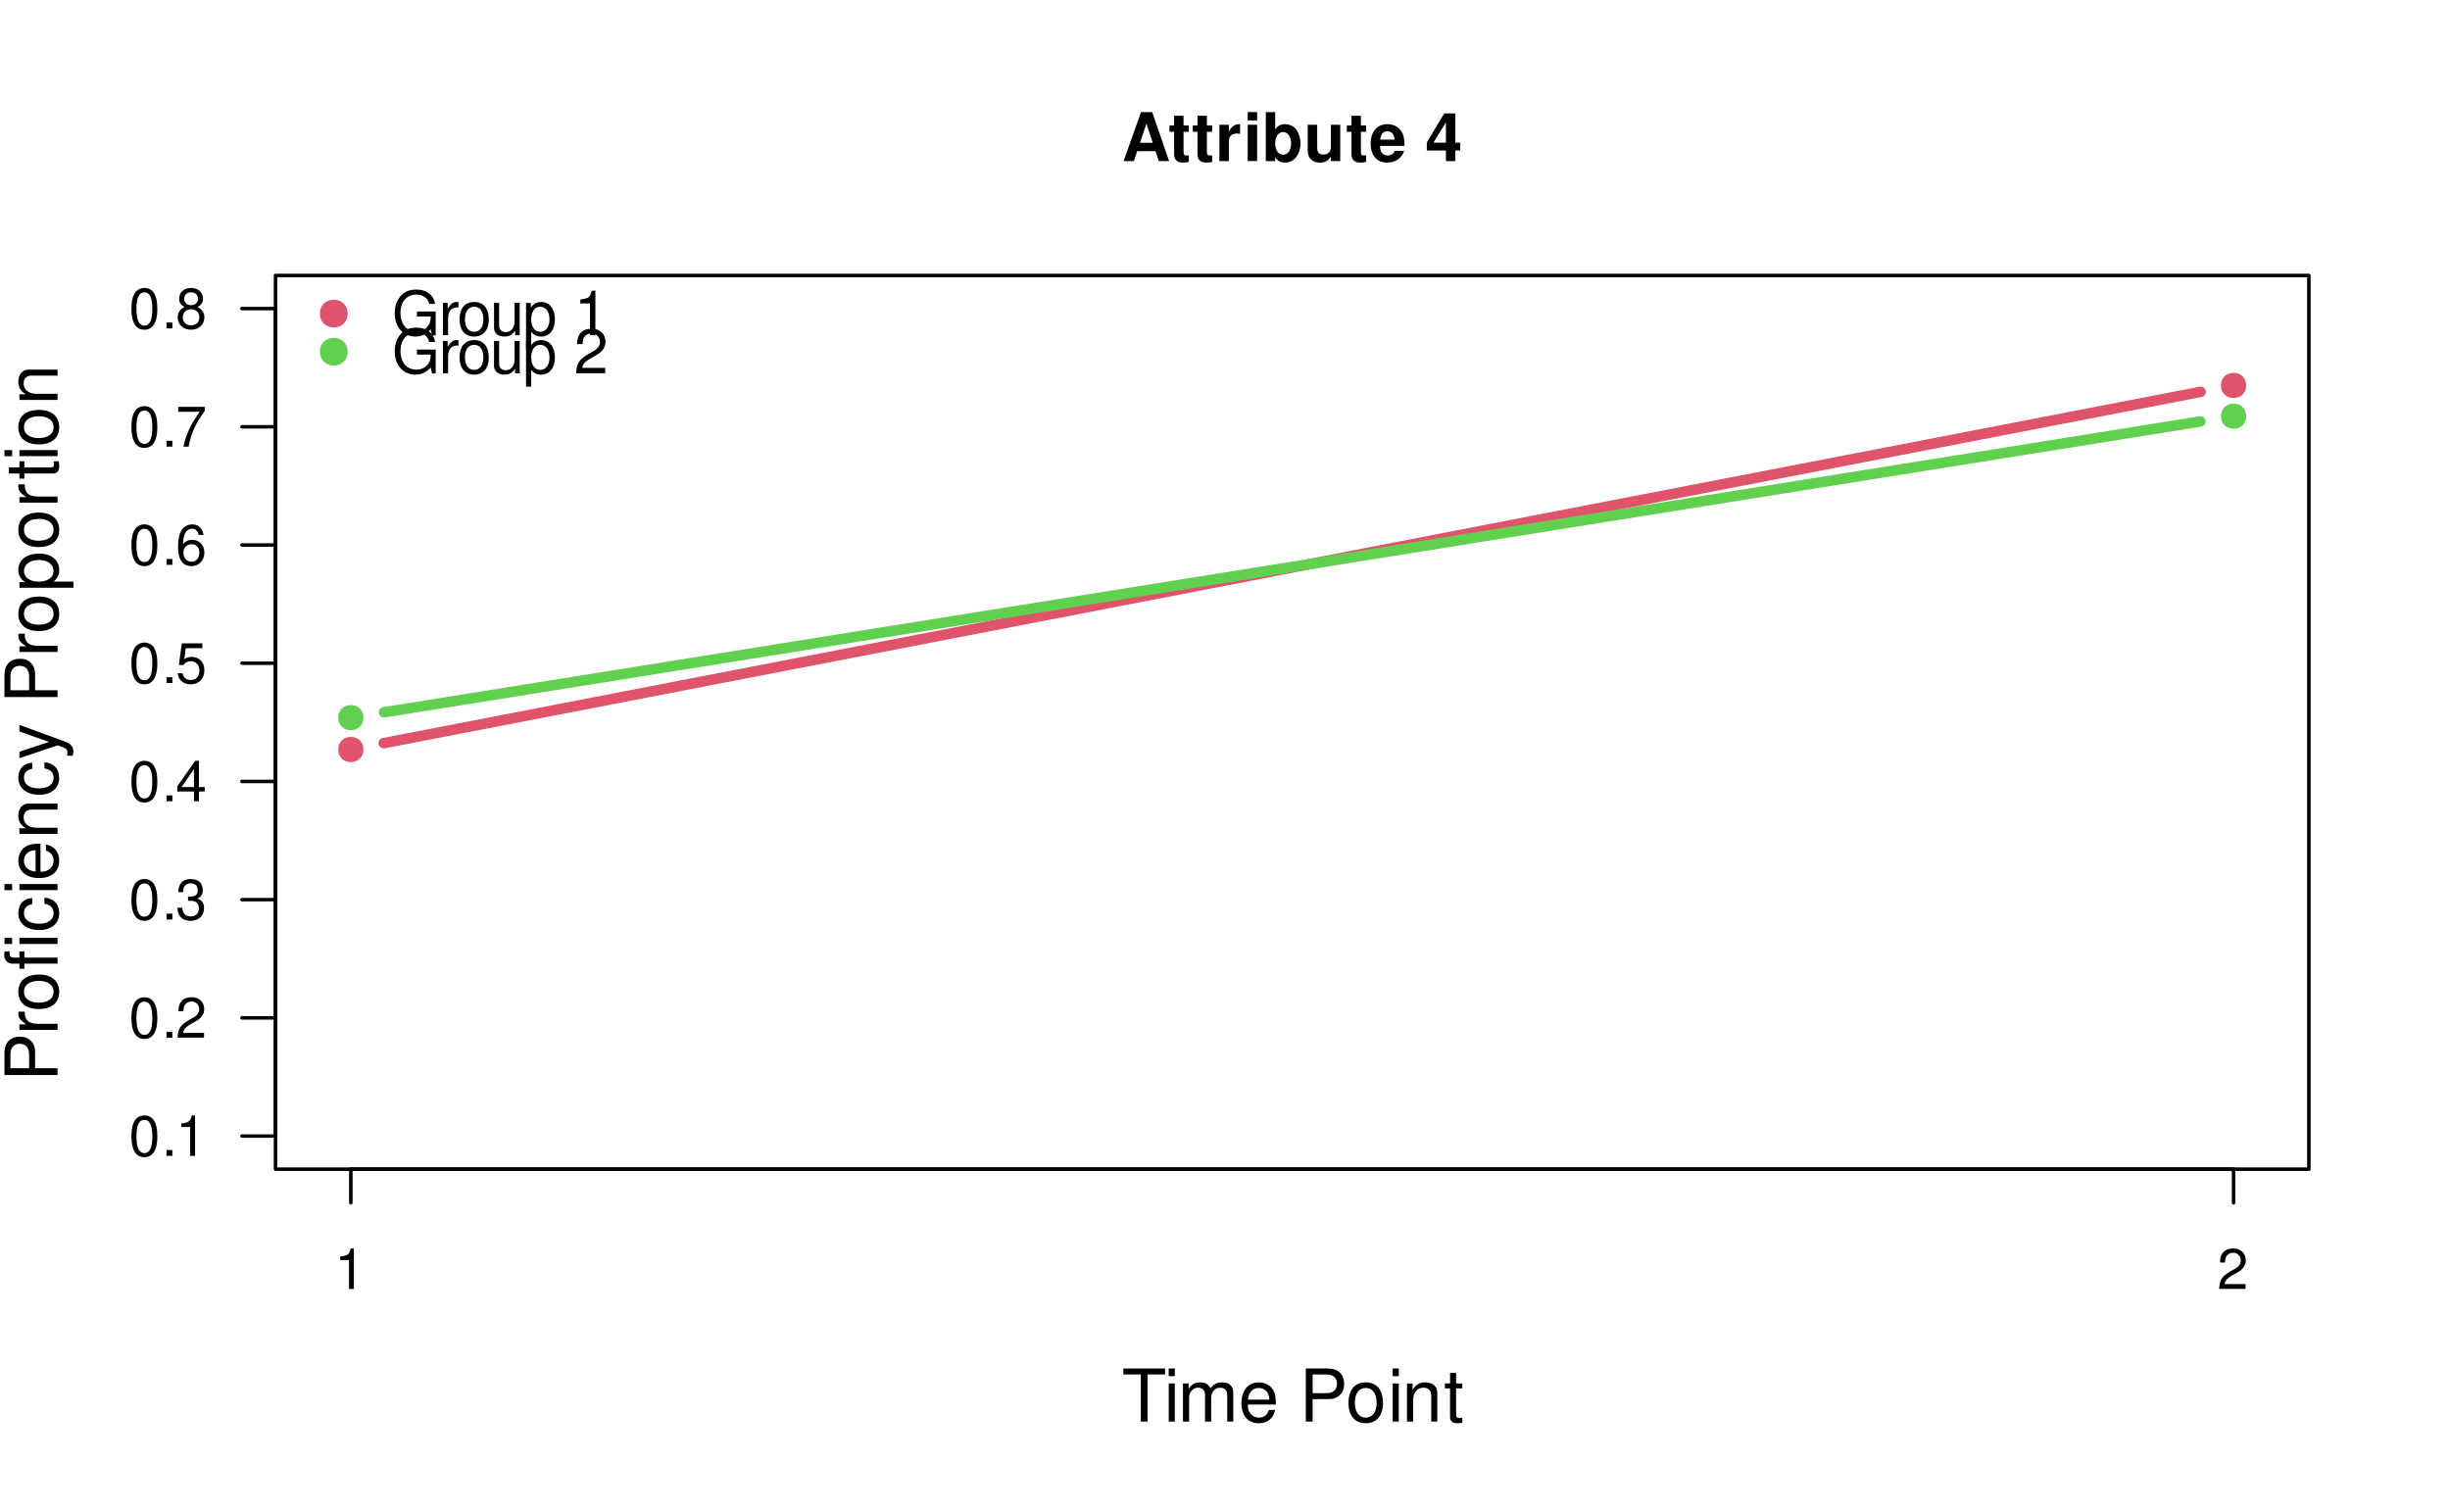
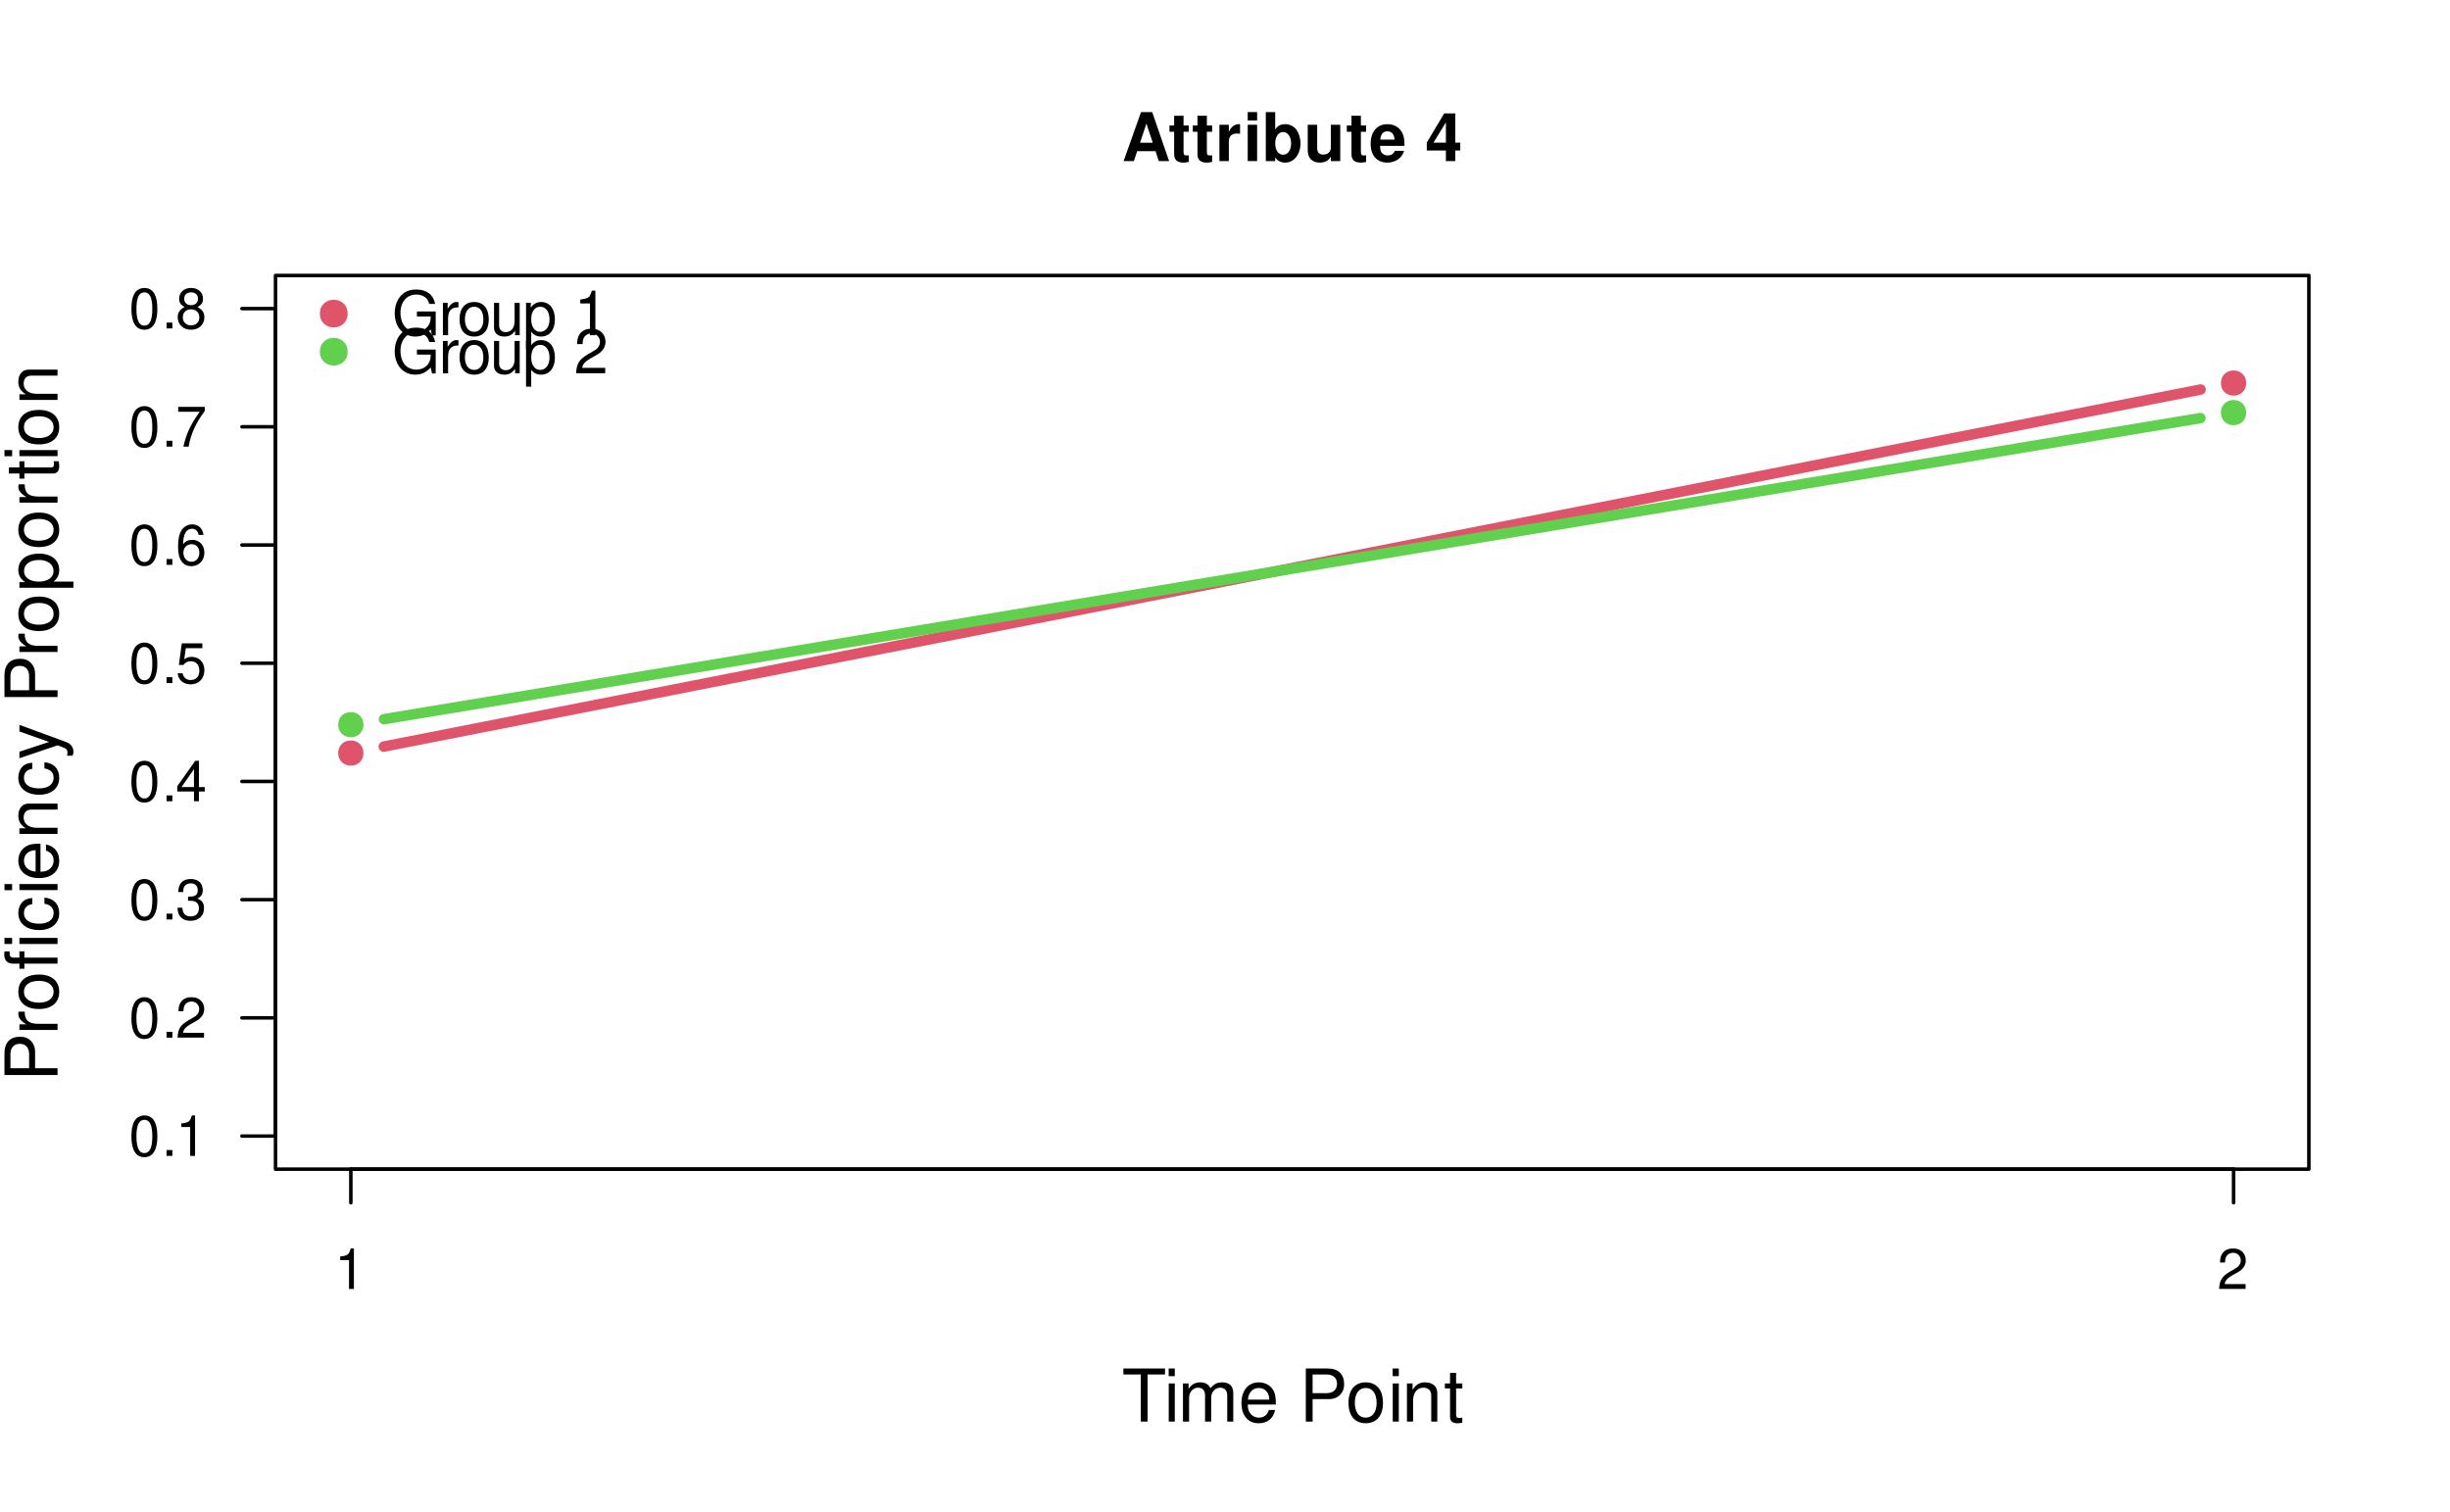
<svg xmlns="http://www.w3.org/2000/svg" xmlns:xlink="http://www.w3.org/1999/xlink" width="525pt" height="324pt" viewBox="0 0 525 324" version="1.1">
  <defs>
    <g>
      <symbol overflow="visible" id="glyph0-0">
        <path style="stroke:none;" d="" />
      </symbol>
      <symbol overflow="visible" id="glyph0-1">
        <path style="stroke:none;" d="M 7.219 -2.125 L 7.906 0 L 10.125 0 L 6.5 -10.5 L 4.109 -10.5 L 0.375 0 L 2.578 0 L 3.281 -2.125 Z M 6.625 -3.922 L 3.891 -3.922 L 5.266 -8.031 Z M 6.625 -3.922 " />
      </symbol>
      <symbol overflow="visible" id="glyph0-2">
        <path style="stroke:none;" d="M 4.344 -7.625 L 3.219 -7.625 L 3.219 -9.703 L 1.203 -9.703 L 1.203 -7.625 L 0.203 -7.625 L 0.203 -6.281 L 1.203 -6.281 L 1.203 -1.5 C 1.203 -0.281 1.844 0.328 3.172 0.328 C 3.625 0.328 3.969 0.281 4.344 0.172 L 4.344 -1.234 C 4.141 -1.203 4.031 -1.203 3.875 -1.203 C 3.344 -1.203 3.219 -1.359 3.219 -2.047 L 3.219 -6.281 L 4.344 -6.281 Z M 4.344 -7.625 " />
      </symbol>
      <symbol overflow="visible" id="glyph0-3">
        <path style="stroke:none;" d="M 0.906 -7.781 L 0.906 0 L 2.922 0 L 2.922 -4.141 C 2.922 -5.312 3.516 -5.906 4.703 -5.906 C 4.906 -5.906 5.062 -5.891 5.328 -5.844 L 5.328 -7.891 C 5.219 -7.906 5.172 -7.906 5.078 -7.906 C 4.156 -7.906 3.375 -7.297 2.922 -6.25 L 2.922 -7.781 Z M 0.906 -7.781 " />
      </symbol>
      <symbol overflow="visible" id="glyph0-4">
        <path style="stroke:none;" d="M 2.984 -7.781 L 0.969 -7.781 L 0.969 0 L 2.984 0 Z M 2.984 -10.5 L 0.969 -10.5 L 0.969 -8.703 L 2.984 -8.703 Z M 2.984 -10.5 " />
      </symbol>
      <symbol overflow="visible" id="glyph0-5">
        <path style="stroke:none;" d="M 0.844 -10.5 L 0.844 0 L 2.859 0 L 2.859 -0.797 C 3.359 -0.031 4.031 0.328 5.016 0.328 C 6.875 0.328 8.281 -1.438 8.281 -3.781 C 8.281 -4.844 7.969 -5.906 7.453 -6.656 C 6.922 -7.422 5.969 -7.906 5.016 -7.906 C 4.031 -7.906 3.359 -7.547 2.859 -6.766 L 2.859 -10.5 Z M 4.562 -6.219 C 5.562 -6.219 6.266 -5.219 6.266 -3.781 C 6.266 -2.344 5.578 -1.359 4.562 -1.359 C 3.547 -1.359 2.859 -2.312 2.859 -3.812 C 2.859 -5.25 3.562 -6.219 4.562 -6.219 Z M 4.562 -6.219 " />
      </symbol>
      <symbol overflow="visible" id="glyph0-6">
        <path style="stroke:none;" d="M 7.797 0 L 7.797 -7.781 L 5.781 -7.781 L 5.781 -2.906 C 5.781 -1.984 5.141 -1.391 4.156 -1.391 C 3.281 -1.391 2.859 -1.844 2.859 -2.781 L 2.859 -7.781 L 0.828 -7.781 L 0.828 -2.359 C 0.828 -0.641 1.766 0.328 3.438 0.328 C 4.5 0.328 5.203 -0.047 5.781 -0.922 L 5.781 0 Z M 7.797 0 " />
      </symbol>
      <symbol overflow="visible" id="glyph0-7">
        <path style="stroke:none;" d="M 7.547 -3.25 C 7.562 -3.422 7.562 -3.5 7.562 -3.594 C 7.562 -4.375 7.453 -5.094 7.266 -5.641 C 6.734 -7.062 5.484 -7.906 3.922 -7.906 C 1.688 -7.906 0.312 -6.297 0.312 -3.688 C 0.312 -1.203 1.672 0.328 3.875 0.328 C 5.625 0.328 7.031 -0.641 7.484 -2.188 L 5.484 -2.188 C 5.25 -1.562 4.688 -1.203 3.953 -1.203 C 3.375 -1.203 2.906 -1.453 2.625 -1.891 C 2.438 -2.172 2.359 -2.516 2.328 -3.25 Z M 2.359 -4.594 C 2.5 -5.797 3 -6.375 3.891 -6.375 C 4.812 -6.375 5.359 -5.75 5.453 -4.594 Z M 2.359 -4.594 " />
      </symbol>
      <symbol overflow="visible" id="glyph0-8">
        <path style="stroke:none;" d="" />
      </symbol>
      <symbol overflow="visible" id="glyph0-9">
        <path style="stroke:none;" d="M 7.516 -3.938 L 6.453 -3.938 L 6.453 -10.219 L 4.078 -10.219 L 0.344 -3.969 L 0.344 -2.266 L 4.438 -2.266 L 4.438 0 L 6.453 0 L 6.453 -2.266 L 7.516 -2.266 Z M 4.438 -3.938 L 1.766 -3.938 L 4.438 -8.297 Z M 4.438 -3.938 " />
      </symbol>
      <symbol overflow="visible" id="glyph1-0">
        <path style="stroke:none;" d="" />
      </symbol>
      <symbol overflow="visible" id="glyph1-1">
        <path style="stroke:none;" d="M 5.516 -10.094 L 9.25 -10.094 L 9.25 -11.375 L 0.328 -11.375 L 0.328 -10.094 L 4.062 -10.094 L 4.062 0 L 5.516 0 Z M 5.516 -10.094 " />
      </symbol>
      <symbol overflow="visible" id="glyph1-2">
        <path style="stroke:none;" d="M 2.344 -8.172 L 1.047 -8.172 L 1.047 0 L 2.344 0 Z M 2.344 -11.375 L 1.031 -11.375 L 1.031 -9.734 L 2.344 -9.734 Z M 2.344 -11.375 " />
      </symbol>
      <symbol overflow="visible" id="glyph1-3">
        <path style="stroke:none;" d="M 1.094 -8.172 L 1.094 0 L 2.406 0 L 2.406 -5.125 C 2.406 -6.312 3.266 -7.266 4.312 -7.266 C 5.281 -7.266 5.828 -6.672 5.828 -5.625 L 5.828 0 L 7.141 0 L 7.141 -5.125 C 7.141 -6.312 8 -7.266 9.062 -7.266 C 10.016 -7.266 10.578 -6.656 10.578 -5.625 L 10.578 0 L 11.875 0 L 11.875 -6.125 C 11.875 -7.594 11.047 -8.406 9.516 -8.406 C 8.422 -8.406 7.766 -8.078 7 -7.156 C 6.516 -8.031 5.859 -8.406 4.797 -8.406 C 3.719 -8.406 2.984 -8 2.297 -7.016 L 2.297 -8.172 Z M 1.094 -8.172 " />
      </symbol>
      <symbol overflow="visible" id="glyph1-4">
        <path style="stroke:none;" d="M 8 -3.656 C 8 -4.891 7.906 -5.641 7.672 -6.25 C 7.141 -7.594 5.891 -8.406 4.359 -8.406 C 2.094 -8.406 0.625 -6.672 0.625 -3.969 C 0.625 -1.281 2.031 0.359 4.328 0.359 C 6.203 0.359 7.5 -0.703 7.828 -2.484 L 6.516 -2.484 C 6.156 -1.406 5.422 -0.844 4.375 -0.844 C 3.562 -0.844 2.859 -1.219 2.422 -1.906 C 2.109 -2.375 2 -2.844 1.984 -3.656 Z M 2.016 -4.703 C 2.125 -6.219 3.047 -7.203 4.344 -7.203 C 5.672 -7.203 6.594 -6.172 6.594 -4.703 Z M 2.016 -4.703 " />
      </symbol>
      <symbol overflow="visible" id="glyph1-5">
        <path style="stroke:none;" d="" />
      </symbol>
      <symbol overflow="visible" id="glyph1-6">
        <path style="stroke:none;" d="M 2.875 -4.812 L 6.438 -4.812 C 7.328 -4.812 8.031 -5.078 8.641 -5.625 C 9.328 -6.25 9.625 -6.984 9.625 -8.031 C 9.625 -10.172 8.359 -11.375 6.109 -11.375 L 1.422 -11.375 L 1.422 0 L 2.875 0 Z M 2.875 -6.094 L 2.875 -10.094 L 5.891 -10.094 C 7.281 -10.094 8.109 -9.344 8.109 -8.094 C 8.109 -6.844 7.281 -6.094 5.891 -6.094 Z M 2.875 -6.094 " />
      </symbol>
      <symbol overflow="visible" id="glyph1-7">
        <path style="stroke:none;" d="M 4.234 -8.406 C 1.938 -8.406 0.562 -6.766 0.562 -4.016 C 0.562 -1.266 1.938 0.359 4.25 0.359 C 6.562 0.359 7.953 -1.281 7.953 -3.953 C 7.953 -6.797 6.609 -8.406 4.234 -8.406 Z M 4.25 -7.203 C 5.719 -7.203 6.594 -6 6.594 -3.969 C 6.594 -2.047 5.688 -0.844 4.25 -0.844 C 2.812 -0.844 1.922 -2.047 1.922 -4.016 C 1.922 -6 2.812 -7.203 4.25 -7.203 Z M 4.25 -7.203 " />
      </symbol>
      <symbol overflow="visible" id="glyph1-8">
        <path style="stroke:none;" d="M 1.094 -8.172 L 1.094 0 L 2.406 0 L 2.406 -4.5 C 2.406 -6.172 3.281 -7.266 4.609 -7.266 C 5.641 -7.266 6.297 -6.641 6.297 -5.656 L 6.297 0 L 7.594 0 L 7.594 -6.172 C 7.594 -7.531 6.578 -8.406 5 -8.406 C 3.797 -8.406 3.016 -7.938 2.297 -6.797 L 2.297 -8.172 Z M 1.094 -8.172 " />
      </symbol>
      <symbol overflow="visible" id="glyph1-9">
        <path style="stroke:none;" d="M 3.953 -8.172 L 2.625 -8.172 L 2.625 -10.422 L 1.328 -10.422 L 1.328 -8.172 L 0.219 -8.172 L 0.219 -7.109 L 1.328 -7.109 L 1.328 -0.938 C 1.328 -0.094 1.891 0.359 2.906 0.359 C 3.25 0.359 3.531 0.328 3.953 0.25 L 3.953 -0.844 C 3.781 -0.797 3.609 -0.781 3.344 -0.781 C 2.781 -0.781 2.625 -0.938 2.625 -1.516 L 2.625 -7.109 L 3.953 -7.109 Z M 3.953 -8.172 " />
      </symbol>
      <symbol overflow="visible" id="glyph2-0">
        <path style="stroke:none;" d="" />
      </symbol>
      <symbol overflow="visible" id="glyph2-1">
        <path style="stroke:none;" d="M -4.812 -2.875 L -4.812 -6.438 C -4.812 -7.328 -5.078 -8.031 -5.625 -8.641 C -6.25 -9.328 -6.984 -9.625 -8.031 -9.625 C -10.172 -9.625 -11.375 -8.359 -11.375 -6.109 L -11.375 -1.422 L 0 -1.422 L 0 -2.875 Z M -6.094 -2.875 L -10.094 -2.875 L -10.094 -5.891 C -10.094 -7.281 -9.344 -8.109 -8.094 -8.109 C -6.844 -8.109 -6.094 -7.281 -6.094 -5.891 Z M -6.094 -2.875 " />
      </symbol>
      <symbol overflow="visible" id="glyph2-2">
        <path style="stroke:none;" d="M -8.172 -1.078 L 0 -1.078 L 0 -2.391 L -4.234 -2.391 C -6.203 -2.406 -7.078 -3.219 -7.031 -5 L -8.359 -5 C -8.391 -4.781 -8.406 -4.656 -8.406 -4.5 C -8.406 -3.672 -7.906 -3.031 -6.688 -2.281 L -8.172 -2.281 Z M -8.172 -1.078 " />
      </symbol>
      <symbol overflow="visible" id="glyph2-3">
        <path style="stroke:none;" d="M -8.406 -4.234 C -8.406 -1.938 -6.766 -0.562 -4.016 -0.562 C -1.266 -0.562 0.359 -1.938 0.359 -4.25 C 0.359 -6.562 -1.281 -7.953 -3.953 -7.953 C -6.797 -7.953 -8.406 -6.609 -8.406 -4.234 Z M -7.203 -4.25 C -7.203 -5.719 -6 -6.594 -3.969 -6.594 C -2.047 -6.594 -0.844 -5.688 -0.844 -4.25 C -0.844 -2.812 -2.047 -1.922 -4.016 -1.922 C -6 -1.922 -7.203 -2.812 -7.203 -4.25 Z M -7.203 -4.25 " />
      </symbol>
      <symbol overflow="visible" id="glyph2-4">
        <path style="stroke:none;" d="M -8.172 -3.922 L -8.172 -2.578 L -9.453 -2.578 C -10 -2.578 -10.281 -2.875 -10.281 -3.484 C -10.281 -3.594 -10.281 -3.641 -10.266 -3.922 L -11.344 -3.922 C -11.406 -3.641 -11.422 -3.469 -11.422 -3.203 C -11.422 -2 -10.734 -1.281 -9.562 -1.281 L -8.172 -1.281 L -8.172 -0.188 L -7.109 -0.188 L -7.109 -1.281 L 0 -1.281 L 0 -2.578 L -7.109 -2.578 L -7.109 -3.922 Z M -8.172 -6.797 L -8.172 -5.5 L 0 -5.5 L 0 -6.797 Z M -11.375 -6.797 L -11.375 -5.5 L -9.734 -5.5 L -9.734 -6.797 Z M -11.375 -6.797 " />
      </symbol>
      <symbol overflow="visible" id="glyph2-5">
        <path style="stroke:none;" d="M -5.422 -7.344 C -6.219 -7.281 -6.734 -7.109 -7.188 -6.797 C -7.953 -6.234 -8.406 -5.25 -8.406 -4.109 C -8.406 -1.906 -6.656 -0.484 -3.938 -0.484 C -1.312 -0.484 0.359 -1.891 0.359 -4.094 C 0.359 -6.047 -0.812 -7.281 -2.812 -7.438 L -2.812 -6.125 C -1.5 -5.906 -0.844 -5.234 -0.844 -4.125 C -0.844 -2.703 -2.016 -1.844 -3.938 -1.844 C -5.984 -1.844 -7.203 -2.688 -7.203 -4.094 C -7.203 -5.188 -6.562 -5.875 -5.422 -6.031 Z M -5.422 -7.344 " />
      </symbol>
      <symbol overflow="visible" id="glyph2-6">
        <path style="stroke:none;" d="M -8.172 -2.344 L -8.172 -1.047 L 0 -1.047 L 0 -2.344 Z M -11.375 -2.344 L -11.375 -1.031 L -9.734 -1.031 L -9.734 -2.344 Z M -11.375 -2.344 " />
      </symbol>
      <symbol overflow="visible" id="glyph2-7">
        <path style="stroke:none;" d="M -3.656 -8 C -4.891 -8 -5.641 -7.906 -6.25 -7.672 C -7.594 -7.141 -8.406 -5.891 -8.406 -4.359 C -8.406 -2.094 -6.672 -0.625 -3.969 -0.625 C -1.281 -0.625 0.359 -2.031 0.359 -4.328 C 0.359 -6.203 -0.703 -7.5 -2.484 -7.828 L -2.484 -6.516 C -1.406 -6.156 -0.844 -5.422 -0.844 -4.375 C -0.844 -3.562 -1.219 -2.859 -1.906 -2.422 C -2.375 -2.109 -2.844 -2 -3.656 -1.984 Z M -4.703 -2.016 C -6.219 -2.125 -7.203 -3.047 -7.203 -4.344 C -7.203 -5.672 -6.172 -6.594 -4.703 -6.594 Z M -4.703 -2.016 " />
      </symbol>
      <symbol overflow="visible" id="glyph2-8">
        <path style="stroke:none;" d="M -8.172 -1.094 L 0 -1.094 L 0 -2.406 L -4.5 -2.406 C -6.172 -2.406 -7.266 -3.281 -7.266 -4.609 C -7.266 -5.641 -6.641 -6.297 -5.656 -6.297 L 0 -6.297 L 0 -7.594 L -6.172 -7.594 C -7.531 -7.594 -8.406 -6.578 -8.406 -5 C -8.406 -3.797 -7.938 -3.016 -6.797 -2.297 L -8.172 -2.297 Z M -8.172 -1.094 " />
      </symbol>
      <symbol overflow="visible" id="glyph2-9">
        <path style="stroke:none;" d="M -8.172 -6.047 L -1.812 -3.797 L -8.172 -1.703 L -8.172 -0.312 L 0.031 -3.078 L 1.328 -2.578 C 1.906 -2.359 2.125 -2.078 2.125 -1.531 C 2.125 -1.312 2.094 -1.125 2.031 -0.844 L 3.203 -0.844 C 3.344 -1.109 3.406 -1.375 3.406 -1.719 C 3.406 -2.141 3.266 -2.594 3.016 -2.938 C 2.719 -3.344 2.375 -3.578 1.719 -3.828 L -8.172 -7.453 Z M -8.172 -6.047 " />
      </symbol>
      <symbol overflow="visible" id="glyph2-10">
        <path style="stroke:none;" d="" />
      </symbol>
      <symbol overflow="visible" id="glyph2-11">
        <path style="stroke:none;" d="M 3.406 -0.844 L 3.406 -2.156 L -0.859 -2.156 C -0.016 -2.844 0.359 -3.609 0.359 -4.656 C 0.359 -6.781 -1.344 -8.156 -3.938 -8.156 C -6.688 -8.156 -8.406 -6.812 -8.406 -4.641 C -8.406 -3.547 -7.906 -2.656 -6.938 -2.047 L -8.172 -2.047 L -8.172 -0.844 Z M -7.188 -4.422 C -7.188 -5.859 -5.922 -6.797 -3.969 -6.797 C -2.125 -6.797 -0.859 -5.844 -0.859 -4.422 C -0.859 -3.047 -2.109 -2.156 -4.016 -2.156 C -5.938 -2.156 -7.188 -3.047 -7.188 -4.422 Z M -7.188 -4.422 " />
      </symbol>
      <symbol overflow="visible" id="glyph2-12">
        <path style="stroke:none;" d="M -8.172 -3.953 L -8.172 -2.625 L -10.422 -2.625 L -10.422 -1.328 L -8.172 -1.328 L -8.172 -0.219 L -7.109 -0.219 L -7.109 -1.328 L -0.938 -1.328 C -0.094 -1.328 0.359 -1.891 0.359 -2.906 C 0.359 -3.25 0.328 -3.531 0.25 -3.953 L -0.844 -3.953 C -0.797 -3.781 -0.781 -3.609 -0.781 -3.344 C -0.781 -2.781 -0.938 -2.625 -1.516 -2.625 L -7.109 -2.625 L -7.109 -3.953 Z M -8.172 -3.953 " />
      </symbol>
      <symbol overflow="visible" id="glyph3-0">
        <path style="stroke:none;" d="" />
      </symbol>
      <symbol overflow="visible" id="glyph3-1">
        <path style="stroke:none;" d="M 3.109 -6.188 L 3.109 0 L 4.156 0 L 4.156 -8.672 L 3.469 -8.672 C 3.094 -7.344 2.859 -7.156 1.219 -6.953 L 1.219 -6.188 Z M 3.109 -6.188 " />
      </symbol>
      <symbol overflow="visible" id="glyph3-2">
        <path style="stroke:none;" d="M 6.078 -1.047 L 1.594 -1.047 C 1.703 -1.766 2.094 -2.219 3.125 -2.859 L 4.328 -3.531 C 5.516 -4.188 6.125 -5.078 6.125 -6.141 C 6.125 -6.859 5.844 -7.531 5.344 -8 C 4.844 -8.453 4.219 -8.672 3.406 -8.672 C 2.328 -8.672 1.531 -8.297 1.062 -7.547 C 0.75 -7.094 0.625 -6.547 0.594 -5.672 L 1.656 -5.672 C 1.688 -6.266 1.766 -6.609 1.906 -6.906 C 2.188 -7.422 2.734 -7.75 3.375 -7.75 C 4.328 -7.75 5.047 -7.062 5.047 -6.125 C 5.047 -5.422 4.656 -4.828 3.906 -4.391 L 2.797 -3.75 C 1.016 -2.719 0.5 -1.906 0.406 -0.016 L 6.078 -0.016 Z M 6.078 -1.047 " />
      </symbol>
      <symbol overflow="visible" id="glyph3-3">
        <path style="stroke:none;" d="M 3.297 -8.672 C 2.516 -8.672 1.781 -8.312 1.344 -7.734 C 0.797 -6.953 0.516 -5.812 0.516 -4.203 C 0.516 -1.266 1.469 0.281 3.297 0.281 C 5.094 0.281 6.078 -1.266 6.078 -4.125 C 6.078 -5.812 5.812 -6.938 5.25 -7.734 C 4.812 -8.328 4.109 -8.672 3.297 -8.672 Z M 3.297 -7.734 C 4.438 -7.734 5 -6.578 5 -4.219 C 5 -1.75 4.453 -0.594 3.281 -0.594 C 2.156 -0.594 1.594 -1.797 1.594 -4.188 C 1.594 -6.578 2.156 -7.734 3.297 -7.734 Z M 3.297 -7.734 " />
      </symbol>
      <symbol overflow="visible" id="glyph3-4">
        <path style="stroke:none;" d="M 2.297 -1.25 L 1.047 -1.25 L 1.047 0 L 2.297 0 Z M 2.297 -1.25 " />
      </symbol>
      <symbol overflow="visible" id="glyph3-5">
        <path style="stroke:none;" d="M 2.656 -4 L 3.234 -4 C 4.375 -4 4.984 -3.453 4.984 -2.406 C 4.984 -1.312 4.328 -0.656 3.234 -0.656 C 2.078 -0.656 1.516 -1.25 1.438 -2.516 L 0.391 -2.516 C 0.438 -1.828 0.547 -1.375 0.75 -0.984 C 1.203 -0.141 2.031 0.281 3.188 0.281 C 4.938 0.281 6.078 -0.781 6.078 -2.422 C 6.078 -3.531 5.656 -4.125 4.625 -4.484 C 5.422 -4.812 5.812 -5.406 5.812 -6.281 C 5.812 -7.781 4.844 -8.672 3.234 -8.672 C 1.516 -8.672 0.594 -7.719 0.562 -5.875 L 1.625 -5.875 C 1.625 -6.406 1.688 -6.703 1.812 -6.969 C 2.047 -7.469 2.578 -7.75 3.234 -7.75 C 4.172 -7.75 4.734 -7.188 4.734 -6.25 C 4.734 -5.641 4.531 -5.266 4.062 -5.062 C 3.766 -4.938 3.391 -4.891 2.656 -4.891 Z M 2.656 -4 " />
      </symbol>
      <symbol overflow="visible" id="glyph3-6">
        <path style="stroke:none;" d="M 3.922 -2.094 L 3.922 0 L 4.984 0 L 4.984 -2.094 L 6.234 -2.094 L 6.234 -3.047 L 4.984 -3.047 L 4.984 -8.672 L 4.203 -8.672 L 0.344 -3.219 L 0.344 -2.094 Z M 3.922 -3.047 L 1.266 -3.047 L 3.922 -6.875 Z M 3.922 -3.047 " />
      </symbol>
      <symbol overflow="visible" id="glyph3-7">
        <path style="stroke:none;" d="M 5.719 -8.516 L 1.312 -8.516 L 0.688 -3.875 L 1.656 -3.875 C 2.141 -4.469 2.562 -4.672 3.234 -4.672 C 4.375 -4.672 5.078 -3.891 5.078 -2.625 C 5.078 -1.406 4.375 -0.656 3.219 -0.656 C 2.297 -0.656 1.734 -1.125 1.469 -2.094 L 0.422 -2.094 C 0.562 -1.391 0.688 -1.062 0.938 -0.75 C 1.422 -0.094 2.281 0.281 3.234 0.281 C 4.953 0.281 6.156 -0.969 6.156 -2.766 C 6.156 -4.453 5.047 -5.609 3.406 -5.609 C 2.812 -5.609 2.328 -5.453 1.844 -5.094 L 2.172 -7.469 L 5.719 -7.469 Z M 5.719 -8.516 " />
      </symbol>
      <symbol overflow="visible" id="glyph3-8">
        <path style="stroke:none;" d="M 5.969 -6.422 C 5.766 -7.844 4.859 -8.672 3.562 -8.672 C 2.625 -8.672 1.781 -8.219 1.281 -7.438 C 0.75 -6.594 0.516 -5.531 0.516 -3.953 C 0.516 -2.5 0.719 -1.578 1.234 -0.797 C 1.688 -0.094 2.438 0.281 3.375 0.281 C 4.984 0.281 6.156 -0.938 6.156 -2.625 C 6.156 -4.219 5.078 -5.359 3.547 -5.359 C 2.719 -5.359 2.047 -5.047 1.594 -4.406 C 1.609 -6.547 2.281 -7.734 3.484 -7.734 C 4.234 -7.734 4.75 -7.266 4.922 -6.422 Z M 3.422 -4.422 C 4.438 -4.422 5.078 -3.703 5.078 -2.547 C 5.078 -1.453 4.359 -0.656 3.391 -0.656 C 2.406 -0.656 1.656 -1.484 1.656 -2.594 C 1.656 -3.672 2.375 -4.422 3.422 -4.422 Z M 3.422 -4.422 " />
      </symbol>
      <symbol overflow="visible" id="glyph3-9">
        <path style="stroke:none;" d="M 6.234 -8.516 L 0.547 -8.516 L 0.547 -7.469 L 5.141 -7.469 C 3.125 -4.578 2.297 -2.797 1.656 0 L 2.781 0 C 3.25 -2.719 4.312 -5.062 6.234 -7.625 Z M 6.234 -8.516 " />
      </symbol>
      <symbol overflow="visible" id="glyph3-10">
        <path style="stroke:none;" d="M 4.688 -4.578 C 5.578 -5.109 5.859 -5.547 5.859 -6.359 C 5.859 -7.734 4.812 -8.672 3.297 -8.672 C 1.797 -8.672 0.75 -7.734 0.75 -6.375 C 0.75 -5.547 1.016 -5.125 1.891 -4.578 C 0.922 -4.078 0.438 -3.375 0.438 -2.406 C 0.438 -0.828 1.609 0.281 3.297 0.281 C 4.984 0.281 6.156 -0.828 6.156 -2.406 C 6.156 -3.375 5.672 -4.078 4.688 -4.578 Z M 3.297 -7.734 C 4.203 -7.734 4.781 -7.203 4.781 -6.344 C 4.781 -5.516 4.188 -4.984 3.297 -4.984 C 2.406 -4.984 1.828 -5.516 1.828 -6.359 C 1.828 -7.203 2.406 -7.734 3.297 -7.734 Z M 3.297 -4.094 C 4.359 -4.094 5.078 -3.391 5.078 -2.391 C 5.078 -1.344 4.375 -0.656 3.281 -0.656 C 2.25 -0.656 1.531 -1.375 1.531 -2.375 C 1.531 -3.406 2.234 -4.094 3.297 -4.094 Z M 3.297 -4.094 " />
      </symbol>
      <symbol overflow="visible" id="glyph4-0">
        <path style="stroke:none;" d="" />
      </symbol>
      <symbol overflow="visible" id="glyph4-1">
        <path style="stroke:none;" d="M 9.359 -5.078 L 5.344 -5.078 L 5.344 -4 L 8.281 -4 L 8.281 -3.734 C 8.281 -2.016 7.016 -0.781 5.25 -0.781 C 4.281 -0.781 3.391 -1.141 2.828 -1.75 C 2.188 -2.438 1.812 -3.594 1.812 -4.781 C 1.812 -7.141 3.156 -8.703 5.188 -8.703 C 6.656 -8.703 7.703 -7.953 7.969 -6.703 L 9.234 -6.703 C 8.891 -8.656 7.406 -9.781 5.203 -9.781 C 4.031 -9.781 3.078 -9.484 2.328 -8.859 C 1.203 -7.938 0.578 -6.438 0.578 -4.719 C 0.578 -1.75 2.391 0.297 4.984 0.297 C 6.297 0.297 7.328 -0.188 8.281 -1.234 L 8.578 0.047 L 9.359 0.047 Z M 9.359 -5.078 " />
      </symbol>
      <symbol overflow="visible" id="glyph4-2">
        <path style="stroke:none;" d="M 0.906 -6.922 L 0.906 0 L 2.016 0 L 2.016 -3.594 C 2.031 -5.25 2.719 -6 4.234 -5.953 L 4.234 -7.078 C 4.047 -7.109 3.953 -7.109 3.812 -7.109 C 3.109 -7.109 2.562 -6.688 1.922 -5.672 L 1.922 -6.922 Z M 0.906 -6.922 " />
      </symbol>
      <symbol overflow="visible" id="glyph4-3">
        <path style="stroke:none;" d="M 3.594 -7.109 C 1.641 -7.109 0.469 -5.734 0.469 -3.406 C 0.469 -1.062 1.641 0.297 3.609 0.297 C 5.562 0.297 6.734 -1.078 6.734 -3.359 C 6.734 -5.75 5.594 -7.109 3.594 -7.109 Z M 3.609 -6.094 C 4.844 -6.094 5.578 -5.078 5.578 -3.359 C 5.578 -1.734 4.812 -0.719 3.609 -0.719 C 2.375 -0.719 1.625 -1.734 1.625 -3.406 C 1.625 -5.078 2.375 -6.094 3.609 -6.094 Z M 3.609 -6.094 " />
      </symbol>
      <symbol overflow="visible" id="glyph4-4">
        <path style="stroke:none;" d="M 6.359 0 L 6.359 -6.922 L 5.266 -6.922 L 5.266 -3 C 5.266 -1.578 4.531 -0.656 3.375 -0.656 C 2.516 -0.656 1.953 -1.188 1.953 -2.016 L 1.953 -6.922 L 0.859 -6.922 L 0.859 -1.578 C 0.859 -0.438 1.719 0.297 3.062 0.297 C 4.078 0.297 4.734 -0.047 5.375 -0.969 L 5.375 0 Z M 6.359 0 " />
      </symbol>
      <symbol overflow="visible" id="glyph4-5">
        <path style="stroke:none;" d="M 0.719 2.875 L 1.828 2.875 L 1.828 -0.719 C 2.406 -0.016 3.047 0.297 3.953 0.297 C 5.75 0.297 6.906 -1.141 6.906 -3.344 C 6.906 -5.672 5.766 -7.109 3.938 -7.109 C 3 -7.109 2.25 -6.688 1.734 -5.875 L 1.734 -6.922 L 0.719 -6.922 Z M 3.75 -6.094 C 4.969 -6.094 5.75 -5.016 5.75 -3.359 C 5.75 -1.797 4.953 -0.719 3.75 -0.719 C 2.578 -0.719 1.828 -1.781 1.828 -3.406 C 1.828 -5.031 2.578 -6.094 3.75 -6.094 Z M 3.75 -6.094 " />
      </symbol>
      <symbol overflow="visible" id="glyph4-6">
        <path style="stroke:none;" d="" />
      </symbol>
      <symbol overflow="visible" id="glyph4-7">
        <path style="stroke:none;" d="M 3.422 -6.797 L 3.422 0 L 4.578 0 L 4.578 -9.547 L 3.812 -9.547 C 3.406 -8.078 3.141 -7.875 1.344 -7.641 L 1.344 -6.797 Z M 3.422 -6.797 " />
      </symbol>
      <symbol overflow="visible" id="glyph4-8">
        <path style="stroke:none;" d="M 6.688 -1.156 L 1.75 -1.156 C 1.875 -1.938 2.297 -2.438 3.453 -3.141 L 4.766 -3.875 C 6.078 -4.609 6.75 -5.578 6.75 -6.766 C 6.75 -7.547 6.438 -8.297 5.875 -8.812 C 5.328 -9.312 4.641 -9.547 3.75 -9.547 C 2.562 -9.547 1.672 -9.125 1.156 -8.312 C 0.828 -7.797 0.688 -7.203 0.656 -6.25 L 1.828 -6.25 C 1.859 -6.891 1.938 -7.281 2.094 -7.594 C 2.406 -8.172 3.016 -8.531 3.703 -8.531 C 4.766 -8.531 5.562 -7.766 5.562 -6.734 C 5.562 -5.969 5.125 -5.312 4.297 -4.828 L 3.078 -4.125 C 1.125 -3 0.547 -2.094 0.453 -0.016 L 6.688 -0.016 Z M 6.688 -1.156 " />
      </symbol>
    </g>
  </defs>
  <g id="surface56">
-     <path style="fill:none;stroke-width:2.25;stroke-linecap:round;stroke-linejoin:round;stroke:rgb(87.451%,32.549%,41.961%);stroke-opacity:1;stroke-miterlimit:10;" d="M 82.246 159.258 L 471.555 83.969 " />
-     <path style=" stroke:none;fill-rule:nonzero;fill:rgb(87.451%,32.549%,41.961%);fill-opacity:1;" d="M 77.879 160.625 C 77.879 164.227 72.477 164.227 72.477 160.625 C 72.477 157.027 77.879 157.027 77.879 160.625 " />
-     <path style=" stroke:none;fill-rule:nonzero;fill:rgb(87.451%,32.549%,41.961%);fill-opacity:1;" d="M 481.32 82.602 C 481.32 86.199 475.922 86.199 475.922 82.602 C 475.922 79 481.32 79 481.32 82.602 " />
+     <path style="fill:none;stroke-width:2.25;stroke-linecap:round;stroke-linejoin:round;stroke:rgb(87.451%,32.549%,41.961%);stroke-opacity:1;stroke-miterlimit:10;" d="M 82.242 160 L 471.559 83.48 " />
+     <path style=" stroke:none;fill-rule:nonzero;fill:rgb(87.451%,32.549%,41.961%);fill-opacity:1;" d="M 77.879 161.387 C 77.879 164.988 72.477 164.988 72.477 161.387 C 72.477 157.785 77.879 157.785 77.879 161.387 " />
+     <path style=" stroke:none;fill-rule:nonzero;fill:rgb(87.451%,32.549%,41.961%);fill-opacity:1;" d="M 481.32 82.094 C 481.32 85.691 475.922 85.691 475.922 82.094 C 475.922 78.492 481.32 78.492 481.32 82.094 " />
    <path style="fill:none;stroke-width:0.75;stroke-linecap:round;stroke-linejoin:round;stroke:rgb(0%,0%,0%);stroke-opacity:1;stroke-miterlimit:10;" d="M 59.039 250.559 L 494.762 250.559 L 494.762 59.039 L 59.039 59.039 Z M 59.039 250.559 " />
    <g style="fill:rgb(0%,0%,0%);fill-opacity:1;">
      <use xlink:href="#glyph0-1" x="240.398" y="34.517" />
      <use xlink:href="#glyph0-2" x="250.398" y="34.517" />
      <use xlink:href="#glyph0-2" x="255.398" y="34.517" />
      <use xlink:href="#glyph0-3" x="260.398" y="34.517" />
      <use xlink:href="#glyph0-4" x="266.398" y="34.517" />
      <use xlink:href="#glyph0-5" x="270.398" y="34.517" />
      <use xlink:href="#glyph0-6" x="279.398" y="34.517" />
      <use xlink:href="#glyph0-2" x="288.398" y="34.517" />
      <use xlink:href="#glyph0-7" x="293.398" y="34.517" />
      <use xlink:href="#glyph0-8" x="301.398" y="34.517" />
      <use xlink:href="#glyph0-9" x="305.398" y="34.517" />
    </g>
-     <path style="fill:none;stroke-width:2.25;stroke-linecap:round;stroke-linejoin:round;stroke:rgb(38.039%,81.569%,30.98%);stroke-opacity:1;stroke-miterlimit:10;" d="M 82.289 152.648 L 471.512 90.324 " />
-     <path style=" stroke:none;fill-rule:nonzero;fill:rgb(38.039%,81.569%,30.98%);fill-opacity:1;" d="M 77.879 153.785 C 77.879 157.387 72.477 157.387 72.477 153.785 C 72.477 150.188 77.879 150.188 77.879 153.785 " />
-     <path style=" stroke:none;fill-rule:nonzero;fill:rgb(38.039%,81.569%,30.98%);fill-opacity:1;" d="M 481.32 89.188 C 481.32 92.785 475.922 92.785 475.922 89.188 C 475.922 85.586 481.32 85.586 481.32 89.188 " />
+     <path style="fill:none;stroke-width:2.25;stroke-linecap:round;stroke-linejoin:round;stroke:rgb(38.039%,81.569%,30.98%);stroke-opacity:1;stroke-miterlimit:10;" d="M 82.281 154.129 L 471.52 89.605 " />
+     <path style=" stroke:none;fill-rule:nonzero;fill:rgb(38.039%,81.569%,30.98%);fill-opacity:1;" d="M 77.879 155.309 C 77.879 158.906 72.477 158.906 72.477 155.309 C 72.477 151.707 77.879 151.707 77.879 155.309 " />
+     <path style=" stroke:none;fill-rule:nonzero;fill:rgb(38.039%,81.569%,30.98%);fill-opacity:1;" d="M 481.32 88.426 C 481.32 92.027 475.922 92.027 475.922 88.426 C 475.922 84.828 481.32 84.828 481.32 88.426 " />
    <g style="fill:rgb(0%,0%,0%);fill-opacity:1;">
      <use xlink:href="#glyph1-1" x="240.398" y="304.652" />
      <use xlink:href="#glyph1-2" x="249.398" y="304.652" />
      <use xlink:href="#glyph1-3" x="252.398" y="304.652" />
      <use xlink:href="#glyph1-4" x="265.398" y="304.652" />
      <use xlink:href="#glyph1-5" x="274.398" y="304.652" />
      <use xlink:href="#glyph1-6" x="278.398" y="304.652" />
      <use xlink:href="#glyph1-7" x="288.398" y="304.652" />
      <use xlink:href="#glyph1-2" x="297.398" y="304.652" />
      <use xlink:href="#glyph1-8" x="300.398" y="304.652" />
      <use xlink:href="#glyph1-9" x="309.398" y="304.652" />
    </g>
    <g style="fill:rgb(0%,0%,0%);fill-opacity:1;">
      <use xlink:href="#glyph2-1" x="12.332" y="231.801" />
      <use xlink:href="#glyph2-2" x="12.332" y="221.801" />
      <use xlink:href="#glyph2-3" x="12.332" y="216.801" />
      <use xlink:href="#glyph2-4" x="12.332" y="207.801" />
      <use xlink:href="#glyph2-5" x="12.332" y="199.801" />
      <use xlink:href="#glyph2-6" x="12.332" y="191.801" />
      <use xlink:href="#glyph2-7" x="12.332" y="188.801" />
      <use xlink:href="#glyph2-8" x="12.332" y="179.801" />
      <use xlink:href="#glyph2-5" x="12.332" y="170.801" />
      <use xlink:href="#glyph2-9" x="12.332" y="162.801" />
      <use xlink:href="#glyph2-10" x="12.332" y="154.801" />
      <use xlink:href="#glyph2-1" x="12.332" y="150.801" />
      <use xlink:href="#glyph2-2" x="12.332" y="140.801" />
      <use xlink:href="#glyph2-3" x="12.332" y="135.801" />
      <use xlink:href="#glyph2-11" x="12.332" y="126.801" />
      <use xlink:href="#glyph2-3" x="12.332" y="117.801" />
      <use xlink:href="#glyph2-2" x="12.332" y="108.801" />
      <use xlink:href="#glyph2-12" x="12.332" y="102.801" />
      <use xlink:href="#glyph2-6" x="12.332" y="98.801" />
      <use xlink:href="#glyph2-3" x="12.332" y="95.801" />
      <use xlink:href="#glyph2-8" x="12.332" y="86.801" />
    </g>
    <path style="fill:none;stroke-width:0.75;stroke-linecap:round;stroke-linejoin:round;stroke:rgb(0%,0%,0%);stroke-opacity:1;stroke-miterlimit:10;" d="M 75.18 250.559 L 478.621 250.559 " />
    <path style="fill:none;stroke-width:0.75;stroke-linecap:round;stroke-linejoin:round;stroke:rgb(0%,0%,0%);stroke-opacity:1;stroke-miterlimit:10;" d="M 75.18 250.559 L 75.18 257.762 " />
    <path style="fill:none;stroke-width:0.75;stroke-linecap:round;stroke-linejoin:round;stroke:rgb(0%,0%,0%);stroke-opacity:1;stroke-miterlimit:10;" d="M 478.621 250.559 L 478.621 257.762 " />
    <g style="fill:rgb(0%,0%,0%);fill-opacity:1;">
      <use xlink:href="#glyph3-1" x="71.68" y="276.229" />
    </g>
    <g style="fill:rgb(0%,0%,0%);fill-opacity:1;">
      <use xlink:href="#glyph3-2" x="475.121" y="276.229" />
    </g>
    <path style="fill:none;stroke-width:0.75;stroke-linecap:round;stroke-linejoin:round;stroke:rgb(0%,0%,0%);stroke-opacity:1;stroke-miterlimit:10;" d="M 59.039 243.465 L 59.039 66.133 " />
    <path style="fill:none;stroke-width:0.75;stroke-linecap:round;stroke-linejoin:round;stroke:rgb(0%,0%,0%);stroke-opacity:1;stroke-miterlimit:10;" d="M 59.039 243.465 L 51.84 243.465 " />
    <path style="fill:none;stroke-width:0.75;stroke-linecap:round;stroke-linejoin:round;stroke:rgb(0%,0%,0%);stroke-opacity:1;stroke-miterlimit:10;" d="M 59.039 218.133 L 51.84 218.133 " />
    <path style="fill:none;stroke-width:0.75;stroke-linecap:round;stroke-linejoin:round;stroke:rgb(0%,0%,0%);stroke-opacity:1;stroke-miterlimit:10;" d="M 59.039 192.801 L 51.84 192.801 " />
    <path style="fill:none;stroke-width:0.75;stroke-linecap:round;stroke-linejoin:round;stroke:rgb(0%,0%,0%);stroke-opacity:1;stroke-miterlimit:10;" d="M 59.039 167.465 L 51.84 167.465 " />
    <path style="fill:none;stroke-width:0.75;stroke-linecap:round;stroke-linejoin:round;stroke:rgb(0%,0%,0%);stroke-opacity:1;stroke-miterlimit:10;" d="M 59.039 142.133 L 51.84 142.133 " />
    <path style="fill:none;stroke-width:0.75;stroke-linecap:round;stroke-linejoin:round;stroke:rgb(0%,0%,0%);stroke-opacity:1;stroke-miterlimit:10;" d="M 59.039 116.801 L 51.84 116.801 " />
    <path style="fill:none;stroke-width:0.75;stroke-linecap:round;stroke-linejoin:round;stroke:rgb(0%,0%,0%);stroke-opacity:1;stroke-miterlimit:10;" d="M 59.039 91.465 L 51.84 91.465 " />
    <path style="fill:none;stroke-width:0.75;stroke-linecap:round;stroke-linejoin:round;stroke:rgb(0%,0%,0%);stroke-opacity:1;stroke-miterlimit:10;" d="M 59.039 66.133 L 51.84 66.133 " />
    <g style="fill:rgb(0%,0%,0%);fill-opacity:1;">
      <use xlink:href="#glyph3-3" x="27.641" y="247.713" />
      <use xlink:href="#glyph3-4" x="34.641" y="247.713" />
      <use xlink:href="#glyph3-1" x="37.641" y="247.713" />
    </g>
    <g style="fill:rgb(0%,0%,0%);fill-opacity:1;">
      <use xlink:href="#glyph3-3" x="27.641" y="222.381" />
      <use xlink:href="#glyph3-4" x="34.641" y="222.381" />
      <use xlink:href="#glyph3-2" x="37.641" y="222.381" />
    </g>
    <g style="fill:rgb(0%,0%,0%);fill-opacity:1;">
      <use xlink:href="#glyph3-3" x="27.641" y="197.049" />
      <use xlink:href="#glyph3-4" x="34.641" y="197.049" />
      <use xlink:href="#glyph3-5" x="37.641" y="197.049" />
    </g>
    <g style="fill:rgb(0%,0%,0%);fill-opacity:1;">
      <use xlink:href="#glyph3-3" x="27.641" y="171.713" />
      <use xlink:href="#glyph3-4" x="34.641" y="171.713" />
      <use xlink:href="#glyph3-6" x="37.641" y="171.713" />
    </g>
    <g style="fill:rgb(0%,0%,0%);fill-opacity:1;">
      <use xlink:href="#glyph3-3" x="27.641" y="146.381" />
      <use xlink:href="#glyph3-4" x="34.641" y="146.381" />
      <use xlink:href="#glyph3-7" x="37.641" y="146.381" />
    </g>
    <g style="fill:rgb(0%,0%,0%);fill-opacity:1;">
      <use xlink:href="#glyph3-3" x="27.641" y="121.049" />
      <use xlink:href="#glyph3-4" x="34.641" y="121.049" />
      <use xlink:href="#glyph3-8" x="37.641" y="121.049" />
    </g>
    <g style="fill:rgb(0%,0%,0%);fill-opacity:1;">
      <use xlink:href="#glyph3-3" x="27.641" y="95.713" />
      <use xlink:href="#glyph3-4" x="34.641" y="95.713" />
      <use xlink:href="#glyph3-9" x="37.641" y="95.713" />
    </g>
    <g style="fill:rgb(0%,0%,0%);fill-opacity:1;">
      <use xlink:href="#glyph3-3" x="27.641" y="70.381" />
      <use xlink:href="#glyph3-4" x="34.641" y="70.381" />
      <use xlink:href="#glyph3-10" x="37.641" y="70.381" />
    </g>
    <path style=" stroke:none;fill-rule:nonzero;fill:rgb(87.451%,32.549%,41.961%);fill-opacity:1;" d="M 74.492 67.207 C 74.492 71.164 68.551 71.164 68.551 67.207 C 68.551 63.246 74.492 63.246 74.492 67.207 " />
    <path style=" stroke:none;fill-rule:nonzero;fill:rgb(38.039%,81.569%,30.98%);fill-opacity:1;" d="M 74.492 75.371 C 74.492 79.332 68.551 79.332 68.551 75.371 C 68.551 71.41 74.492 71.41 74.492 75.371 " />
    <g style="fill:rgb(0%,0%,0%);fill-opacity:1;">
      <use xlink:href="#glyph4-1" x="84.004" y="71.829" />
      <use xlink:href="#glyph4-2" x="94.004" y="71.829" />
      <use xlink:href="#glyph4-3" x="98.004" y="71.829" />
      <use xlink:href="#glyph4-4" x="105.004" y="71.829" />
      <use xlink:href="#glyph4-5" x="112.004" y="71.829" />
      <use xlink:href="#glyph4-6" x="119.004" y="71.829" />
      <use xlink:href="#glyph4-7" x="123.004" y="71.829" />
    </g>
    <g style="fill:rgb(0%,0%,0%);fill-opacity:1;">
      <use xlink:href="#glyph4-1" x="84.004" y="79.993" />
      <use xlink:href="#glyph4-2" x="94.004" y="79.993" />
      <use xlink:href="#glyph4-3" x="98.004" y="79.993" />
      <use xlink:href="#glyph4-4" x="105.004" y="79.993" />
      <use xlink:href="#glyph4-5" x="112.004" y="79.993" />
      <use xlink:href="#glyph4-6" x="119.004" y="79.993" />
      <use xlink:href="#glyph4-8" x="123.004" y="79.993" />
    </g>
  </g>
</svg>
